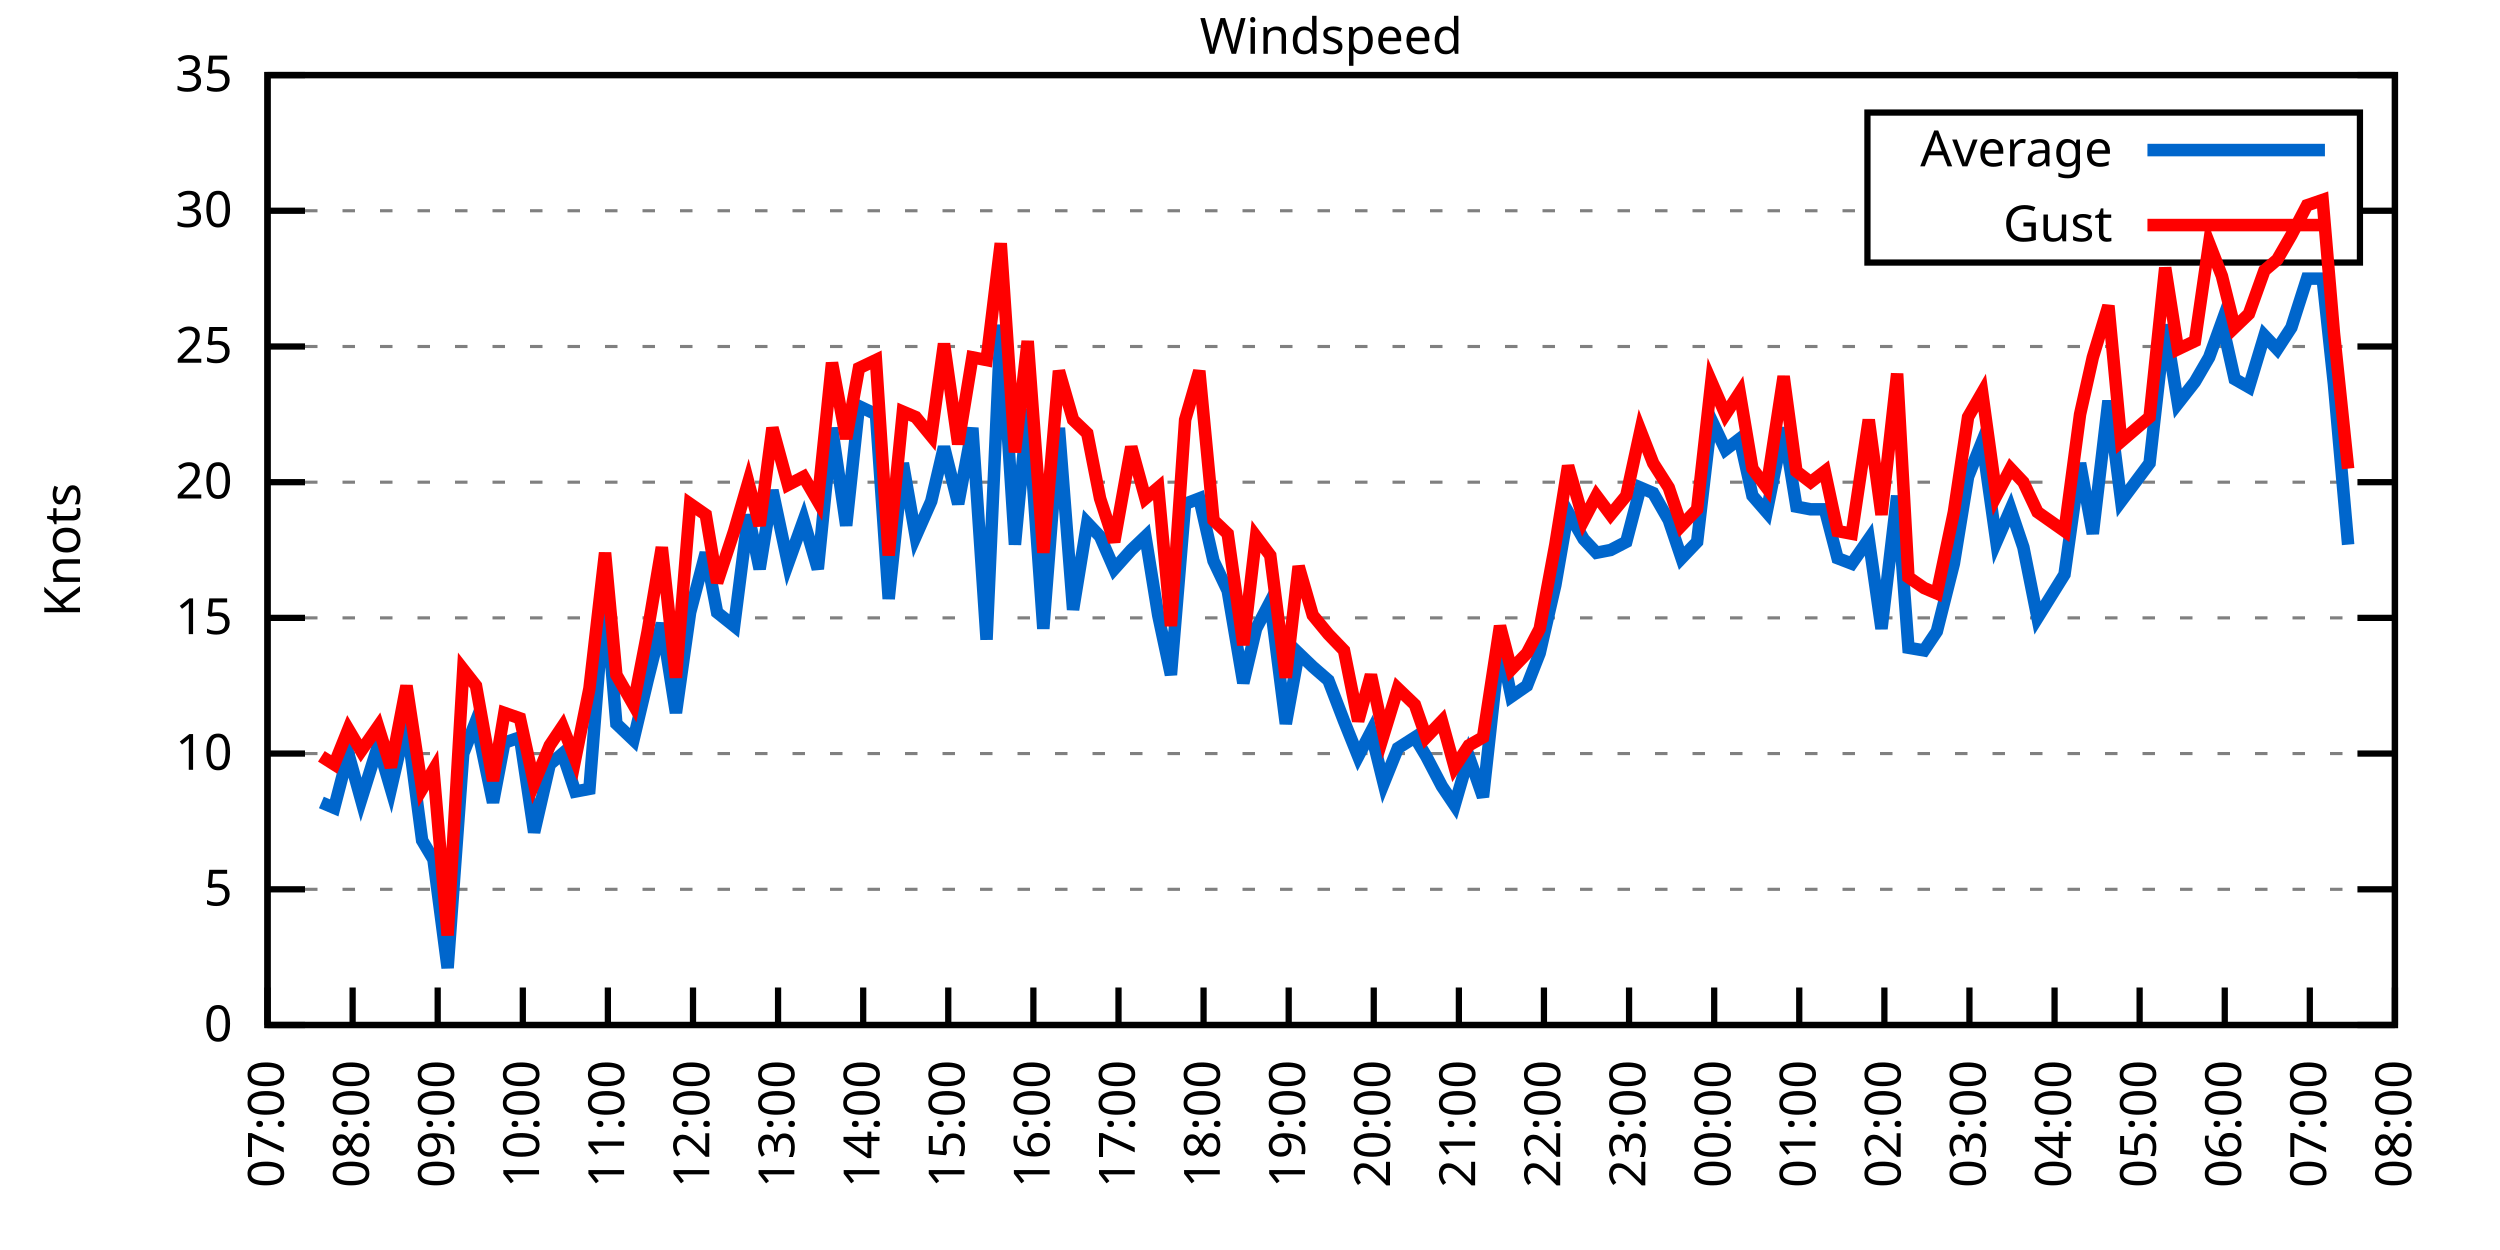
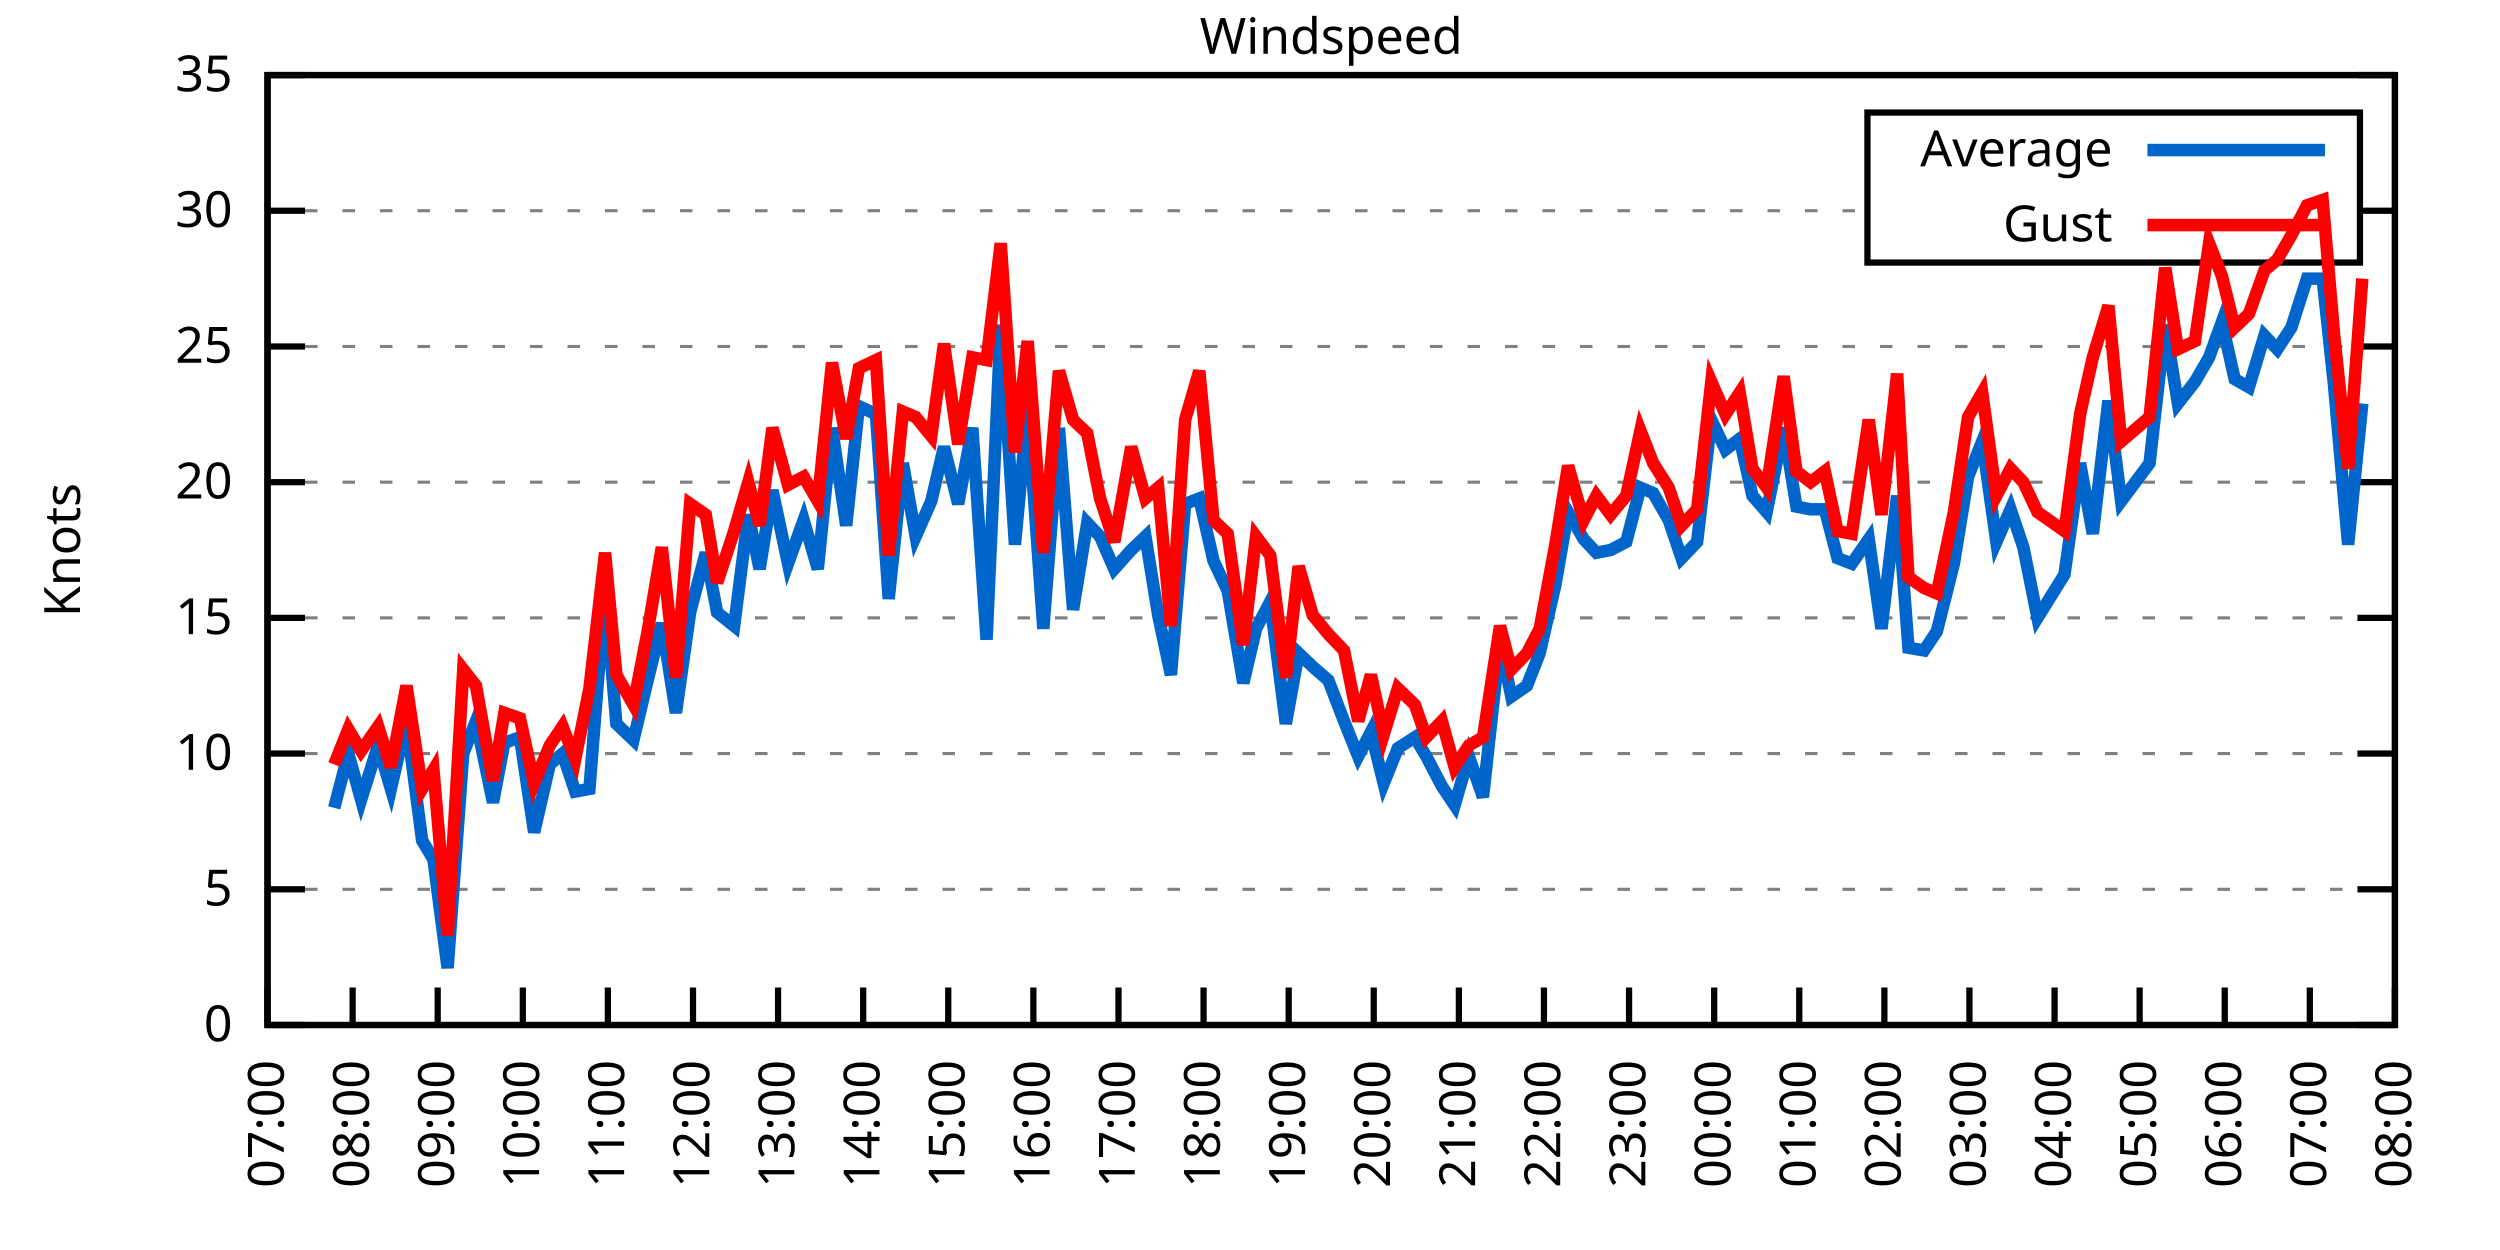
<svg xmlns="http://www.w3.org/2000/svg" xmlns:xlink="http://www.w3.org/1999/xlink" width="400" height="200" viewBox="0 0 400 200">
  <g id="gnuplot_canvas">
    <rect x="0" y="0" width="400" height="200" fill="none" />
    <defs>
      <circle id="gpDot" r="0.5" stroke-width="0.5" stroke="currentColor" />
      <path id="gpPt0" stroke-width="0.333" stroke="currentColor" d="M-1,0 h2 M0,-1 v2" />
      <path id="gpPt1" stroke-width="0.333" stroke="currentColor" d="M-1,-1 L1,1 M1,-1 L-1,1" />
      <path id="gpPt2" stroke-width="0.333" stroke="currentColor" d="M-1,0 L1,0 M0,-1 L0,1 M-1,-1 L1,1 M-1,1 L1,-1" />
      <rect id="gpPt3" stroke-width="0.333" stroke="currentColor" x="-1" y="-1" width="2" height="2" />
      <rect id="gpPt4" stroke-width="0.333" stroke="currentColor" fill="currentColor" x="-1" y="-1" width="2" height="2" />
      <circle id="gpPt5" stroke-width="0.333" stroke="currentColor" cx="0" cy="0" r="1" />
      <use xlink:href="#gpPt5" id="gpPt6" fill="currentColor" stroke="none" />
      <path id="gpPt7" stroke-width="0.333" stroke="currentColor" d="M0,-1.33 L-1.33,0.67 L1.33,0.67 z" />
      <use xlink:href="#gpPt7" id="gpPt8" fill="currentColor" stroke="none" />
      <use xlink:href="#gpPt7" id="gpPt9" stroke="currentColor" transform="rotate(180)" />
      <use xlink:href="#gpPt9" id="gpPt10" fill="currentColor" stroke="none" />
      <use xlink:href="#gpPt3" id="gpPt11" stroke="currentColor" transform="rotate(45)" />
      <use xlink:href="#gpPt11" id="gpPt12" fill="currentColor" stroke="none" />
      <path id="gpPt13" stroke-width="0.333" stroke="currentColor" d="M0,1.330 L1.265,0.411 L0.782,-1.067 L-0.782,-1.076 L-1.265,0.411 z" />
      <use xlink:href="#gpPt13" id="gpPt14" fill="currentColor" stroke="none" />
      <filter id="textbox" filterUnits="objectBoundingBox" x="0" y="0" height="1" width="1">
        <feFlood flood-color="white" flood-opacity="1" result="bgnd" />
        <feComposite in="SourceGraphic" in2="bgnd" operator="atop" />
      </filter>
      <filter id="greybox" filterUnits="objectBoundingBox" x="0" y="0" height="1" width="1">
        <feFlood flood-color="lightgrey" flood-opacity="1" result="grey" />
        <feComposite in="SourceGraphic" in2="grey" operator="atop" />
      </filter>
    </defs>
    <g fill="none" color="white" stroke="currentColor" stroke-width="1.00" stroke-linecap="butt" stroke-linejoin="miter">
</g>
    <g fill="none" color="black" stroke="currentColor" stroke-width="1.00" stroke-linecap="butt" stroke-linejoin="miter">
      <g stroke="none" shape-rendering="crispEdges">
        <polygon fill="rgb(255, 255, 255)" points="42.80,164.00 383.18,164.00 383.18,12.02 42.80,12.02 " />
      </g>
    </g>
    <g fill="none" color="black" stroke="currentColor" stroke-width="1.00" stroke-linecap="butt" stroke-linejoin="miter">
</g>
    <g fill="none" color="black" stroke="black" stroke-width="0.50" stroke-linecap="butt" stroke-linejoin="miter">
</g>
    <g fill="none" color="gray" stroke="currentColor" stroke-width="0.50" stroke-linecap="butt" stroke-linejoin="miter">
      <path stroke="gray" stroke-dasharray="2,4" class="gridline" d="M42.80,164.00 L383.19,164.00  " />
    </g>
    <g fill="none" color="gray" stroke="gray" stroke-width="1.00" stroke-linecap="butt" stroke-linejoin="miter">
</g>
    <g fill="none" color="black" stroke="currentColor" stroke-width="1.00" stroke-linecap="butt" stroke-linejoin="miter">
      <path stroke="black" d="M42.80,164.00 L48.80,164.00 M383.19,164.00 L377.19,164.00  " />
      <g transform="translate(37.20,166.60)" stroke="none" fill="black" font-family="Sans" font-size="8.00" text-anchor="end">
        <text>
          <tspan font-family="Sans"> 0</tspan>
        </text>
      </g>
    </g>
    <g fill="none" color="black" stroke="currentColor" stroke-width="1.00" stroke-linecap="butt" stroke-linejoin="miter">
</g>
    <g fill="none" color="black" stroke="black" stroke-width="0.50" stroke-linecap="butt" stroke-linejoin="miter">
</g>
    <g fill="none" color="gray" stroke="currentColor" stroke-width="0.50" stroke-linecap="butt" stroke-linejoin="miter">
      <path stroke="gray" stroke-dasharray="2,4" class="gridline" d="M42.80,142.29 L383.19,142.29  " />
    </g>
    <g fill="none" color="gray" stroke="gray" stroke-width="1.00" stroke-linecap="butt" stroke-linejoin="miter">
</g>
    <g fill="none" color="black" stroke="currentColor" stroke-width="1.00" stroke-linecap="butt" stroke-linejoin="miter">
      <path stroke="black" d="M42.80,142.29 L48.80,142.29 M383.19,142.29 L377.19,142.29  " />
      <g transform="translate(37.20,144.89)" stroke="none" fill="black" font-family="Sans" font-size="8.00" text-anchor="end">
        <text>
          <tspan font-family="Sans"> 5</tspan>
        </text>
      </g>
    </g>
    <g fill="none" color="black" stroke="currentColor" stroke-width="1.00" stroke-linecap="butt" stroke-linejoin="miter">
</g>
    <g fill="none" color="black" stroke="black" stroke-width="0.50" stroke-linecap="butt" stroke-linejoin="miter">
</g>
    <g fill="none" color="gray" stroke="currentColor" stroke-width="0.50" stroke-linecap="butt" stroke-linejoin="miter">
      <path stroke="gray" stroke-dasharray="2,4" class="gridline" d="M42.80,120.57 L383.19,120.57  " />
    </g>
    <g fill="none" color="gray" stroke="gray" stroke-width="1.00" stroke-linecap="butt" stroke-linejoin="miter">
</g>
    <g fill="none" color="black" stroke="currentColor" stroke-width="1.00" stroke-linecap="butt" stroke-linejoin="miter">
      <path stroke="black" d="M42.80,120.57 L48.80,120.57 M383.19,120.57 L377.19,120.57  " />
      <g transform="translate(37.20,123.17)" stroke="none" fill="black" font-family="Sans" font-size="8.00" text-anchor="end">
        <text>
          <tspan font-family="Sans"> 10</tspan>
        </text>
      </g>
    </g>
    <g fill="none" color="black" stroke="currentColor" stroke-width="1.00" stroke-linecap="butt" stroke-linejoin="miter">
</g>
    <g fill="none" color="black" stroke="black" stroke-width="0.50" stroke-linecap="butt" stroke-linejoin="miter">
</g>
    <g fill="none" color="gray" stroke="currentColor" stroke-width="0.50" stroke-linecap="butt" stroke-linejoin="miter">
      <path stroke="gray" stroke-dasharray="2,4" class="gridline" d="M42.80,98.86 L383.19,98.86  " />
    </g>
    <g fill="none" color="gray" stroke="gray" stroke-width="1.00" stroke-linecap="butt" stroke-linejoin="miter">
</g>
    <g fill="none" color="black" stroke="currentColor" stroke-width="1.00" stroke-linecap="butt" stroke-linejoin="miter">
      <path stroke="black" d="M42.80,98.86 L48.80,98.86 M383.19,98.86 L377.19,98.86  " />
      <g transform="translate(37.20,101.46)" stroke="none" fill="black" font-family="Sans" font-size="8.00" text-anchor="end">
        <text>
          <tspan font-family="Sans"> 15</tspan>
        </text>
      </g>
    </g>
    <g fill="none" color="black" stroke="currentColor" stroke-width="1.00" stroke-linecap="butt" stroke-linejoin="miter">
</g>
    <g fill="none" color="black" stroke="black" stroke-width="0.50" stroke-linecap="butt" stroke-linejoin="miter">
</g>
    <g fill="none" color="gray" stroke="currentColor" stroke-width="0.50" stroke-linecap="butt" stroke-linejoin="miter">
      <path stroke="gray" stroke-dasharray="2,4" class="gridline" d="M42.80,77.15 L383.19,77.15  " />
    </g>
    <g fill="none" color="gray" stroke="gray" stroke-width="1.00" stroke-linecap="butt" stroke-linejoin="miter">
</g>
    <g fill="none" color="black" stroke="currentColor" stroke-width="1.00" stroke-linecap="butt" stroke-linejoin="miter">
      <path stroke="black" d="M42.80,77.15 L48.80,77.15 M383.19,77.15 L377.19,77.15  " />
      <g transform="translate(37.20,79.75)" stroke="none" fill="black" font-family="Sans" font-size="8.00" text-anchor="end">
        <text>
          <tspan font-family="Sans"> 20</tspan>
        </text>
      </g>
    </g>
    <g fill="none" color="black" stroke="currentColor" stroke-width="1.00" stroke-linecap="butt" stroke-linejoin="miter">
</g>
    <g fill="none" color="black" stroke="black" stroke-width="0.50" stroke-linecap="butt" stroke-linejoin="miter">
</g>
    <g fill="none" color="gray" stroke="currentColor" stroke-width="0.50" stroke-linecap="butt" stroke-linejoin="miter">
      <path stroke="gray" stroke-dasharray="2,4" class="gridline" d="M42.80,55.44 L383.19,55.44  " />
    </g>
    <g fill="none" color="gray" stroke="gray" stroke-width="1.00" stroke-linecap="butt" stroke-linejoin="miter">
</g>
    <g fill="none" color="black" stroke="currentColor" stroke-width="1.00" stroke-linecap="butt" stroke-linejoin="miter">
      <path stroke="black" d="M42.80,55.44 L48.80,55.44 M383.19,55.44 L377.19,55.44  " />
      <g transform="translate(37.20,58.04)" stroke="none" fill="black" font-family="Sans" font-size="8.00" text-anchor="end">
        <text>
          <tspan font-family="Sans"> 25</tspan>
        </text>
      </g>
    </g>
    <g fill="none" color="black" stroke="currentColor" stroke-width="1.00" stroke-linecap="butt" stroke-linejoin="miter">
</g>
    <g fill="none" color="black" stroke="black" stroke-width="0.50" stroke-linecap="butt" stroke-linejoin="miter">
</g>
    <g fill="none" color="gray" stroke="currentColor" stroke-width="0.50" stroke-linecap="butt" stroke-linejoin="miter">
      <path stroke="gray" stroke-dasharray="2,4" class="gridline" d="M42.80,33.72 L298.79,33.72 M377.59,33.72 L383.19,33.72  " />
    </g>
    <g fill="none" color="gray" stroke="gray" stroke-width="1.00" stroke-linecap="butt" stroke-linejoin="miter">
</g>
    <g fill="none" color="black" stroke="currentColor" stroke-width="1.00" stroke-linecap="butt" stroke-linejoin="miter">
      <path stroke="black" d="M42.80,33.72 L48.80,33.72 M383.19,33.72 L377.19,33.72  " />
      <g transform="translate(37.20,36.32)" stroke="none" fill="black" font-family="Sans" font-size="8.00" text-anchor="end">
        <text>
          <tspan font-family="Sans"> 30</tspan>
        </text>
      </g>
    </g>
    <g fill="none" color="black" stroke="currentColor" stroke-width="1.00" stroke-linecap="butt" stroke-linejoin="miter">
</g>
    <g fill="none" color="black" stroke="black" stroke-width="0.50" stroke-linecap="butt" stroke-linejoin="miter">
</g>
    <g fill="none" color="gray" stroke="currentColor" stroke-width="0.50" stroke-linecap="butt" stroke-linejoin="miter">
      <path stroke="gray" stroke-dasharray="2,4" class="gridline" d="M42.80,12.01 L383.19,12.01  " />
    </g>
    <g fill="none" color="gray" stroke="gray" stroke-width="1.00" stroke-linecap="butt" stroke-linejoin="miter">
</g>
    <g fill="none" color="black" stroke="currentColor" stroke-width="1.00" stroke-linecap="butt" stroke-linejoin="miter">
      <path stroke="black" d="M42.80,12.01 L48.80,12.01 M383.19,12.01 L377.19,12.01  " />
      <g transform="translate(37.20,14.61)" stroke="none" fill="black" font-family="Sans" font-size="8.00" text-anchor="end">
        <text>
          <tspan font-family="Sans"> 35</tspan>
        </text>
      </g>
    </g>
    <g fill="none" color="black" stroke="currentColor" stroke-width="1.00" stroke-linecap="butt" stroke-linejoin="miter">
      <path stroke="black" d="M42.80,164.00 L42.80,158.00  " />
      <g transform="translate(45.40,169.60) rotate(270.00)" stroke="none" fill="black" font-family="Sans" font-size="8.00" text-anchor="end">
        <text>
          <tspan font-family="Sans">07:00</tspan>
        </text>
      </g>
    </g>
    <g fill="none" color="black" stroke="currentColor" stroke-width="1.00" stroke-linecap="butt" stroke-linejoin="miter">
      <path stroke="black" d="M56.42,164.00 L56.42,158.00  " />
      <g transform="translate(59.02,169.60) rotate(270.00)" stroke="none" fill="black" font-family="Sans" font-size="8.00" text-anchor="end">
        <text>
          <tspan font-family="Sans">08:00</tspan>
        </text>
      </g>
    </g>
    <g fill="none" color="black" stroke="currentColor" stroke-width="1.00" stroke-linecap="butt" stroke-linejoin="miter">
      <path stroke="black" d="M70.03,164.00 L70.03,158.00  " />
      <g transform="translate(72.63,169.60) rotate(270.00)" stroke="none" fill="black" font-family="Sans" font-size="8.00" text-anchor="end">
        <text>
          <tspan font-family="Sans">09:00</tspan>
        </text>
      </g>
    </g>
    <g fill="none" color="black" stroke="currentColor" stroke-width="1.00" stroke-linecap="butt" stroke-linejoin="miter">
      <path stroke="black" d="M83.65,164.00 L83.65,158.00  " />
      <g transform="translate(86.25,169.60) rotate(270.00)" stroke="none" fill="black" font-family="Sans" font-size="8.00" text-anchor="end">
        <text>
          <tspan font-family="Sans">10:00</tspan>
        </text>
      </g>
    </g>
    <g fill="none" color="black" stroke="currentColor" stroke-width="1.00" stroke-linecap="butt" stroke-linejoin="miter">
      <path stroke="black" d="M97.26,164.00 L97.26,158.00  " />
      <g transform="translate(99.86,169.60) rotate(270.00)" stroke="none" fill="black" font-family="Sans" font-size="8.00" text-anchor="end">
        <text>
          <tspan font-family="Sans">11:00</tspan>
        </text>
      </g>
    </g>
    <g fill="none" color="black" stroke="currentColor" stroke-width="1.00" stroke-linecap="butt" stroke-linejoin="miter">
      <path stroke="black" d="M110.88,164.00 L110.88,158.00  " />
      <g transform="translate(113.48,169.60) rotate(270.00)" stroke="none" fill="black" font-family="Sans" font-size="8.00" text-anchor="end">
        <text>
          <tspan font-family="Sans">12:00</tspan>
        </text>
      </g>
    </g>
    <g fill="none" color="black" stroke="currentColor" stroke-width="1.00" stroke-linecap="butt" stroke-linejoin="miter">
      <path stroke="black" d="M124.49,164.00 L124.49,158.00  " />
      <g transform="translate(127.09,169.60) rotate(270.00)" stroke="none" fill="black" font-family="Sans" font-size="8.00" text-anchor="end">
        <text>
          <tspan font-family="Sans">13:00</tspan>
        </text>
      </g>
    </g>
    <g fill="none" color="black" stroke="currentColor" stroke-width="1.00" stroke-linecap="butt" stroke-linejoin="miter">
      <path stroke="black" d="M138.11,164.00 L138.11,158.00  " />
      <g transform="translate(140.71,169.60) rotate(270.00)" stroke="none" fill="black" font-family="Sans" font-size="8.00" text-anchor="end">
        <text>
          <tspan font-family="Sans">14:00</tspan>
        </text>
      </g>
    </g>
    <g fill="none" color="black" stroke="currentColor" stroke-width="1.00" stroke-linecap="butt" stroke-linejoin="miter">
      <path stroke="black" d="M151.72,164.00 L151.72,158.00  " />
      <g transform="translate(154.32,169.60) rotate(270.00)" stroke="none" fill="black" font-family="Sans" font-size="8.00" text-anchor="end">
        <text>
          <tspan font-family="Sans">15:00</tspan>
        </text>
      </g>
    </g>
    <g fill="none" color="black" stroke="currentColor" stroke-width="1.00" stroke-linecap="butt" stroke-linejoin="miter">
      <path stroke="black" d="M165.34,164.00 L165.34,158.00  " />
      <g transform="translate(167.94,169.60) rotate(270.00)" stroke="none" fill="black" font-family="Sans" font-size="8.00" text-anchor="end">
        <text>
          <tspan font-family="Sans">16:00</tspan>
        </text>
      </g>
    </g>
    <g fill="none" color="black" stroke="currentColor" stroke-width="1.00" stroke-linecap="butt" stroke-linejoin="miter">
      <path stroke="black" d="M178.96,164.00 L178.96,158.00  " />
      <g transform="translate(181.56,169.60) rotate(270.00)" stroke="none" fill="black" font-family="Sans" font-size="8.00" text-anchor="end">
        <text>
          <tspan font-family="Sans">17:00</tspan>
        </text>
      </g>
    </g>
    <g fill="none" color="black" stroke="currentColor" stroke-width="1.00" stroke-linecap="butt" stroke-linejoin="miter">
      <path stroke="black" d="M192.57,164.00 L192.57,158.00  " />
      <g transform="translate(195.17,169.60) rotate(270.00)" stroke="none" fill="black" font-family="Sans" font-size="8.00" text-anchor="end">
        <text>
          <tspan font-family="Sans">18:00</tspan>
        </text>
      </g>
    </g>
    <g fill="none" color="black" stroke="currentColor" stroke-width="1.00" stroke-linecap="butt" stroke-linejoin="miter">
      <path stroke="black" d="M206.19,164.00 L206.19,158.00  " />
      <g transform="translate(208.79,169.60) rotate(270.00)" stroke="none" fill="black" font-family="Sans" font-size="8.00" text-anchor="end">
        <text>
          <tspan font-family="Sans">19:00</tspan>
        </text>
      </g>
    </g>
    <g fill="none" color="black" stroke="currentColor" stroke-width="1.00" stroke-linecap="butt" stroke-linejoin="miter">
      <path stroke="black" d="M219.80,164.00 L219.80,158.00  " />
      <g transform="translate(222.40,169.60) rotate(270.00)" stroke="none" fill="black" font-family="Sans" font-size="8.00" text-anchor="end">
        <text>
          <tspan font-family="Sans">20:00</tspan>
        </text>
      </g>
    </g>
    <g fill="none" color="black" stroke="currentColor" stroke-width="1.00" stroke-linecap="butt" stroke-linejoin="miter">
      <path stroke="black" d="M233.42,164.00 L233.42,158.00  " />
      <g transform="translate(236.02,169.60) rotate(270.00)" stroke="none" fill="black" font-family="Sans" font-size="8.00" text-anchor="end">
        <text>
          <tspan font-family="Sans">21:00</tspan>
        </text>
      </g>
    </g>
    <g fill="none" color="black" stroke="currentColor" stroke-width="1.00" stroke-linecap="butt" stroke-linejoin="miter">
      <path stroke="black" d="M247.03,164.00 L247.03,158.00  " />
      <g transform="translate(249.63,169.60) rotate(270.00)" stroke="none" fill="black" font-family="Sans" font-size="8.00" text-anchor="end">
        <text>
          <tspan font-family="Sans">22:00</tspan>
        </text>
      </g>
    </g>
    <g fill="none" color="black" stroke="currentColor" stroke-width="1.00" stroke-linecap="butt" stroke-linejoin="miter">
      <path stroke="black" d="M260.65,164.00 L260.65,158.00  " />
      <g transform="translate(263.25,169.60) rotate(270.00)" stroke="none" fill="black" font-family="Sans" font-size="8.00" text-anchor="end">
        <text>
          <tspan font-family="Sans">23:00</tspan>
        </text>
      </g>
    </g>
    <g fill="none" color="black" stroke="currentColor" stroke-width="1.00" stroke-linecap="butt" stroke-linejoin="miter">
      <path stroke="black" d="M274.27,164.00 L274.27,158.00  " />
      <g transform="translate(276.87,169.60) rotate(270.00)" stroke="none" fill="black" font-family="Sans" font-size="8.00" text-anchor="end">
        <text>
          <tspan font-family="Sans">00:00</tspan>
        </text>
      </g>
    </g>
    <g fill="none" color="black" stroke="currentColor" stroke-width="1.00" stroke-linecap="butt" stroke-linejoin="miter">
      <path stroke="black" d="M287.88,164.00 L287.88,158.00  " />
      <g transform="translate(290.48,169.60) rotate(270.00)" stroke="none" fill="black" font-family="Sans" font-size="8.00" text-anchor="end">
        <text>
          <tspan font-family="Sans">01:00</tspan>
        </text>
      </g>
    </g>
    <g fill="none" color="black" stroke="currentColor" stroke-width="1.00" stroke-linecap="butt" stroke-linejoin="miter">
      <path stroke="black" d="M301.50,164.00 L301.50,158.00  " />
      <g transform="translate(304.10,169.60) rotate(270.00)" stroke="none" fill="black" font-family="Sans" font-size="8.00" text-anchor="end">
        <text>
          <tspan font-family="Sans">02:00</tspan>
        </text>
      </g>
    </g>
    <g fill="none" color="black" stroke="currentColor" stroke-width="1.00" stroke-linecap="butt" stroke-linejoin="miter">
      <path stroke="black" d="M315.11,164.00 L315.11,158.00  " />
      <g transform="translate(317.71,169.60) rotate(270.00)" stroke="none" fill="black" font-family="Sans" font-size="8.00" text-anchor="end">
        <text>
          <tspan font-family="Sans">03:00</tspan>
        </text>
      </g>
    </g>
    <g fill="none" color="black" stroke="currentColor" stroke-width="1.00" stroke-linecap="butt" stroke-linejoin="miter">
      <path stroke="black" d="M328.73,164.00 L328.73,158.00  " />
      <g transform="translate(331.33,169.60) rotate(270.00)" stroke="none" fill="black" font-family="Sans" font-size="8.00" text-anchor="end">
        <text>
          <tspan font-family="Sans">04:00</tspan>
        </text>
      </g>
    </g>
    <g fill="none" color="black" stroke="currentColor" stroke-width="1.00" stroke-linecap="butt" stroke-linejoin="miter">
      <path stroke="black" d="M342.34,164.00 L342.34,158.00  " />
      <g transform="translate(344.94,169.60) rotate(270.00)" stroke="none" fill="black" font-family="Sans" font-size="8.00" text-anchor="end">
        <text>
          <tspan font-family="Sans">05:00</tspan>
        </text>
      </g>
    </g>
    <g fill="none" color="black" stroke="currentColor" stroke-width="1.00" stroke-linecap="butt" stroke-linejoin="miter">
      <path stroke="black" d="M355.96,164.00 L355.96,158.00  " />
      <g transform="translate(358.56,169.60) rotate(270.00)" stroke="none" fill="black" font-family="Sans" font-size="8.00" text-anchor="end">
        <text>
          <tspan font-family="Sans">06:00</tspan>
        </text>
      </g>
    </g>
    <g fill="none" color="black" stroke="currentColor" stroke-width="1.00" stroke-linecap="butt" stroke-linejoin="miter">
      <path stroke="black" d="M369.57,164.00 L369.57,158.00  " />
      <g transform="translate(372.17,169.60) rotate(270.00)" stroke="none" fill="black" font-family="Sans" font-size="8.00" text-anchor="end">
        <text>
          <tspan font-family="Sans">07:00</tspan>
        </text>
      </g>
    </g>
    <g fill="none" color="black" stroke="currentColor" stroke-width="1.00" stroke-linecap="butt" stroke-linejoin="miter">
      <path stroke="black" d="M383.19,164.00 L383.19,158.00  " />
      <g transform="translate(385.79,169.60) rotate(270.00)" stroke="none" fill="black" font-family="Sans" font-size="8.00" text-anchor="end">
        <text>
          <tspan font-family="Sans">08:00</tspan>
        </text>
      </g>
    </g>
    <g fill="none" color="black" stroke="currentColor" stroke-width="1.00" stroke-linecap="butt" stroke-linejoin="miter">
</g>
    <g fill="none" color="black" stroke="currentColor" stroke-width="1.00" stroke-linecap="butt" stroke-linejoin="miter">
      <path stroke="black" d="M42.80,12.01 L42.80,164.00 L383.19,164.00 L383.19,12.01 L42.80,12.01 Z  " />
    </g>
    <g fill="none" color="black" stroke="currentColor" stroke-width="1.00" stroke-linecap="butt" stroke-linejoin="miter">
</g>
    <g fill="none" color="black" stroke="currentColor" stroke-width="1.00" stroke-linecap="butt" stroke-linejoin="miter">
      <path stroke="black" d="M298.79,42.01 L298.79,18.01 L377.59,18.01 L377.59,42.01 L298.79,42.01 Z  " />
    </g>
    <g id="Windspeed_plot_1">
      <g fill="none" color="white" stroke="black" stroke-width="2.00" stroke-linecap="butt" stroke-linejoin="miter">
</g>
      <g fill="none" color="black" stroke="currentColor" stroke-width="2.00" stroke-linecap="butt" stroke-linejoin="miter">
        <g transform="translate(337.99,26.61)" stroke="none" fill="black" font-family="Sans" font-size="8.00" text-anchor="end">
          <text>
            <tspan font-family="Sans">Average</tspan>
          </text>
        </g>
      </g>
      <g fill="none" color="black" stroke="currentColor" stroke-width="2.00" stroke-linecap="butt" stroke-linejoin="miter">
-         <path stroke="rgb(  0, 102, 204)" d="M343.59,24.01 L371.99,24.01 M51.42,128.39 L53.47,129.26 L55.73,120.57 L57.78,127.96 L60.50,119.27 L62.54,126.22   L65.04,115.36 L67.54,134.47 L69.35,137.51 L71.62,154.88 L74.12,120.57 L76.16,115.36 L78.88,128.39 L80.70,118.84   L83.19,117.97 L85.46,133.17 L87.96,122.31 L90.00,120.57 L92.04,126.65 L94.31,126.22 L96.81,94.52 L98.62,115.80   L101.35,118.40 L103.62,108.85 L105.89,99.73 L108.15,114.06 L110.42,97.99 L112.92,88.44 L114.74,97.99 L117.46,100.16   L119.73,82.36 L121.54,91.04 L123.59,78.45 L126.08,90.18 L128.58,83.23 L130.85,91.04 L133.12,68.46 L135.39,84.10   L137.43,64.99 L140.15,66.29 L142.19,95.82 L144.46,74.11 L146.51,85.83 L149.00,80.19 L151.04,71.50 L153.31,80.62   L155.58,68.46 L157.85,102.34 L160.12,51.96 L162.39,87.14 L164.43,65.42 L166.93,100.60 L169.43,68.46 L171.69,97.56   L173.96,83.66 L176.01,85.83 L178.28,91.04 L181.00,88.00 L183.27,85.83 L185.31,98.43 L187.35,107.98 L189.62,80.62   L191.89,79.75 L194.16,89.74 L196.43,94.52 L198.93,109.28 L200.97,100.60 L203.24,96.26 L205.73,115.80 L207.78,104.51   L210.04,106.68 L212.54,108.85 L215.04,115.36 L217.31,121.01 L219.35,117.10 L221.39,125.35 L223.66,119.71 L226.38,117.97   L228.20,121.01 L230.70,125.79 L232.74,128.83 L235.01,121.01 L237.28,127.52 L240.00,102.77 L241.81,111.45 L244.31,109.72   L246.35,104.51 L248.85,93.65 L250.89,81.93 L253.39,86.27 L255.43,88.44 L257.70,88.00 L260.20,86.70 L262.47,78.02   L264.51,78.89 L267.00,83.23 L269.05,89.31 L271.54,86.70 L273.81,67.16 L276.08,71.94 L278.35,70.20 L280.39,79.32   L282.66,81.93 L285.38,68.46 L287.43,81.06 L289.70,81.49 L291.97,81.49 L294.01,89.31 L296.28,90.18 L299.00,86.27   L301.04,100.60 L303.54,79.32 L305.35,103.64 L307.85,104.07 L309.89,101.03 L312.62,90.18 L314.89,76.28 L317.15,70.63   L319.42,86.70 L321.69,81.49 L323.74,87.57 L326.00,98.86 L330.32,91.91 L332.81,74.11 L334.85,85.40 L337.35,64.12   L339.39,80.19 L343.93,74.11 L346.43,51.96 L348.47,64.56 L351.19,61.08 L353.46,57.17 L355.50,51.53 L357.55,60.65   L359.82,61.95 L362.31,53.70 L364.36,55.87 L366.62,52.40 L369.12,44.58 L371.62,44.58 L373.43,61.52 L375.70,87.14    " />
+         <path stroke="rgb(  0, 102, 204)" d="M343.59,24.01 L371.99,24.01 M53.47,129.26 L55.73,120.57 L57.78,127.96 L60.50,119.27 L62.54,126.22 L65.04,115.36   L67.54,134.47 L69.35,137.51 L71.62,154.88 L74.12,120.57 L76.16,115.36 L78.88,128.39 L80.70,118.84 L83.19,117.97   L85.46,133.17 L87.96,122.31 L90.00,120.57 L92.04,126.65 L94.31,126.22 L96.81,94.52 L98.62,115.80 L101.35,118.40   L103.62,108.85 L105.89,99.73 L108.15,114.06 L110.42,97.99 L112.92,88.44 L114.74,97.99 L117.46,100.16 L119.73,82.36   L121.54,91.04 L123.59,78.45 L126.08,90.18 L128.58,83.23 L130.85,91.04 L133.12,68.46 L135.39,84.10 L137.43,64.99   L140.15,66.29 L142.19,95.82 L144.46,74.11 L146.51,85.83 L149.00,80.19 L151.04,71.50 L153.31,80.62 L155.58,68.46   L157.85,102.34 L160.12,51.96 L162.39,87.14 L164.43,65.42 L166.93,100.60 L169.43,68.46 L171.69,97.56 L173.96,83.66   L176.01,85.83 L178.28,91.04 L181.00,88.00 L183.27,85.83 L185.31,98.43 L187.35,107.98 L189.62,80.62 L191.89,79.75   L194.16,89.74 L196.43,94.52 L198.93,109.28 L200.97,100.60 L203.24,96.26 L205.73,115.80 L207.78,104.51 L210.04,106.68   L212.54,108.85 L215.04,115.36 L217.31,121.01 L219.35,117.10 L221.39,125.35 L223.66,119.71 L226.38,117.97 L228.20,121.01   L230.70,125.79 L232.74,128.83 L235.01,121.01 L237.28,127.52 L240.00,102.77 L241.81,111.45 L244.31,109.72 L246.35,104.51   L248.85,93.65 L250.89,81.93 L253.39,86.27 L255.43,88.44 L257.70,88.00 L260.20,86.70 L262.47,78.02 L264.51,78.89   L267.00,83.23 L269.05,89.31 L271.54,86.70 L273.81,67.16 L276.08,71.94 L278.35,70.20 L280.39,79.32 L282.66,81.93   L285.38,68.46 L287.43,81.06 L289.70,81.49 L291.97,81.49 L294.01,89.31 L296.28,90.18 L299.00,86.27 L301.04,100.60   L303.54,79.32 L305.35,103.64 L307.85,104.07 L309.89,101.03 L312.62,90.18 L314.89,76.28 L317.15,70.63 L319.42,86.70   L321.69,81.49 L323.74,87.57 L326.00,98.86 L330.32,91.91 L332.81,74.11 L334.85,85.40 L337.35,64.12 L339.39,80.19   L343.93,74.11 L346.43,51.96 L348.47,64.56 L351.19,61.08 L353.46,57.17 L355.50,51.53 L357.55,60.65 L359.82,61.95   L362.31,53.70 L364.36,55.87 L366.62,52.40 L369.12,44.58 L371.62,44.58 L373.43,61.52 L375.70,87.14 L377.97,64.56    " />
      </g>
    </g>
    <g id="Windspeed_plot_2">
      <g fill="none" color="black" stroke="currentColor" stroke-width="2.00" stroke-linecap="butt" stroke-linejoin="miter">
        <g transform="translate(337.99,38.61)" stroke="none" fill="black" font-family="Sans" font-size="8.00" text-anchor="end">
          <text>
            <tspan font-family="Sans">Gust</tspan>
          </text>
        </g>
      </g>
      <g fill="none" color="black" stroke="currentColor" stroke-width="2.00" stroke-linecap="butt" stroke-linejoin="miter">
-         <path stroke="rgb(255,   0,   0)" d="M343.59,36.01 L371.99,36.01 M51.42,121.01 L53.47,122.31 L55.73,116.67 L57.78,120.14 L60.50,116.23 L62.54,122.75   L65.04,109.72 L67.54,126.22 L69.35,123.18 L71.62,149.67 L74.12,107.11 L76.16,109.72 L78.88,124.92 L80.70,114.06   L83.19,114.93 L85.46,125.35 L87.96,119.27 L90.00,116.23 L92.04,121.44 L94.31,110.15 L96.81,88.44 L98.62,107.98   L101.35,112.76 L103.62,101.03 L105.89,87.57 L108.15,108.42 L110.42,80.62 L112.92,82.36 L114.74,93.22 L117.46,84.97   L119.73,77.15 L121.54,84.10 L123.59,68.46 L126.08,77.58 L128.58,76.28 L130.85,80.19 L133.12,58.04 L135.39,70.20   L137.43,58.91 L140.15,57.61 L142.19,88.87 L144.46,65.86 L146.51,66.73 L149.00,69.77 L151.04,55.00 L153.31,71.07   L155.58,57.17 L157.85,57.61 L160.12,38.93 L162.39,72.37 L164.43,54.57 L166.93,88.44 L169.43,59.34 L171.69,67.16   L173.96,69.33 L176.01,79.75 L178.28,86.70 L181.00,71.50 L183.27,79.75 L185.31,78.02 L187.35,100.16 L189.62,67.16   L191.89,59.34 L194.16,83.23 L196.43,85.40 L198.93,103.20 L200.97,85.83 L203.24,88.87 L205.73,108.42 L207.78,90.61   L210.04,98.43 L212.54,101.47 L215.04,104.07 L217.31,115.36 L219.35,107.98 L221.39,117.53 L223.66,110.15 L226.38,112.76   L228.20,117.97 L230.70,115.36 L232.74,122.75 L235.01,119.27 L237.28,117.97 L240.00,100.16 L241.81,107.11 L244.31,104.51   L246.35,100.60 L248.85,87.14 L250.89,74.54 L253.39,83.23 L255.43,79.32 L257.70,82.36 L260.20,79.32 L262.47,68.90   L264.51,74.11 L267.00,78.02 L269.05,84.10 L271.54,81.49 L273.81,61.08 L276.08,66.29 L278.35,62.82 L280.39,74.98   L282.66,78.02 L285.38,60.21 L287.43,75.41 L289.70,77.15 L291.97,75.41 L294.01,84.97 L296.28,85.40 L299.00,67.16   L301.04,82.36 L303.54,59.78 L305.35,92.35 L307.85,94.08 L309.89,94.95 L312.62,81.93 L314.89,66.73 L317.15,62.82   L319.42,79.32 L321.69,74.98 L323.74,77.15 L326.00,81.93 L330.32,84.97 L332.81,66.29 L334.85,57.17 L337.35,48.92   L339.39,70.63 L343.93,66.73 L346.43,42.84 L348.47,55.87 L351.19,54.57 L353.46,38.93 L355.50,44.15 L357.55,52.40   L359.82,50.22 L362.31,43.28 L364.36,41.54 L366.62,37.63 L369.12,32.85 L371.62,31.99 L373.43,53.26 L375.70,74.98    " />
+         <path stroke="rgb(255,   0,   0)" d="M343.59,36.01 L371.99,36.01 M53.47,122.31 L55.73,116.67 L57.78,120.14 L60.50,116.23 L62.54,122.75 L65.04,109.72   L67.54,126.22 L69.35,123.18 L71.62,149.67 L74.12,107.11 L76.16,109.72 L78.88,124.92 L80.70,114.06 L83.19,114.93   L85.46,125.35 L87.96,119.27 L90.00,116.23 L92.04,121.44 L94.31,110.15 L96.81,88.44 L98.62,107.98 L101.35,112.76   L103.62,101.03 L105.89,87.57 L108.15,108.42 L110.42,80.62 L112.92,82.36 L114.74,93.22 L117.46,84.97 L119.73,77.15   L121.54,84.10 L123.59,68.46 L126.08,77.58 L128.58,76.28 L130.85,80.19 L133.12,58.04 L135.39,70.20 L137.43,58.91   L140.15,57.61 L142.19,88.87 L144.46,65.86 L146.51,66.73 L149.00,69.77 L151.04,55.00 L153.31,71.07 L155.58,57.17   L157.85,57.61 L160.12,38.93 L162.39,72.37 L164.43,54.57 L166.93,88.44 L169.43,59.34 L171.69,67.16 L173.96,69.33   L176.01,79.75 L178.28,86.70 L181.00,71.50 L183.27,79.75 L185.31,78.02 L187.35,100.16 L189.62,67.16 L191.89,59.34   L194.16,83.23 L196.43,85.40 L198.93,103.20 L200.97,85.83 L203.24,88.87 L205.73,108.42 L207.78,90.61 L210.04,98.43   L212.54,101.47 L215.04,104.07 L217.31,115.36 L219.35,107.98 L221.39,117.53 L223.66,110.15 L226.38,112.76 L228.20,117.97   L230.70,115.36 L232.74,122.75 L235.01,119.27 L237.28,117.97 L240.00,100.16 L241.81,107.11 L244.31,104.51 L246.35,100.60   L248.85,87.14 L250.89,74.54 L253.39,83.23 L255.43,79.32 L257.70,82.36 L260.20,79.32 L262.47,68.90 L264.51,74.11   L267.00,78.02 L269.05,84.10 L271.54,81.49 L273.81,61.08 L276.08,66.29 L278.35,62.82 L280.39,74.98 L282.66,78.02   L285.38,60.21 L287.43,75.41 L289.70,77.15 L291.97,75.41 L294.01,84.97 L296.28,85.40 L299.00,67.16 L301.04,82.36   L303.54,59.78 L305.35,92.35 L307.85,94.08 L309.89,94.95 L312.62,81.93 L314.89,66.73 L317.15,62.82 L319.42,79.32   L321.69,74.98 L323.74,77.15 L326.00,81.93 L330.32,84.97 L332.81,66.29 L334.85,57.17 L337.35,48.92 L339.39,70.63   L343.93,66.73 L346.43,42.84 L348.47,55.87 L351.19,54.57 L353.46,38.93 L355.50,44.15 L357.55,52.40 L359.82,50.22   L362.31,43.28 L364.36,41.54 L366.62,37.63 L369.12,32.85 L371.62,31.99 L373.43,53.26 L375.70,74.98 L377.97,44.58    " />
      </g>
    </g>
    <g fill="none" color="black" stroke="currentColor" stroke-width="2.00" stroke-linecap="butt" stroke-linejoin="miter">
</g>
    <g fill="none" color="black" stroke="black" stroke-width="1.00" stroke-linecap="butt" stroke-linejoin="miter">
</g>
    <g fill="none" color="black" stroke="currentColor" stroke-width="1.00" stroke-linecap="butt" stroke-linejoin="miter">
      <path stroke="black" d="M42.80,12.01 L42.80,164.00 L383.19,164.00 L383.19,12.01 L42.80,12.01 Z  " />
      <g transform="translate(12.80,88.01) rotate(270.00)" stroke="none" fill="black" font-family="Sans" font-size="8.00" text-anchor="middle">
        <text>
          <tspan font-family="Sans">Knots</tspan>
        </text>
      </g>
    </g>
    <g fill="none" color="black" stroke="currentColor" stroke-width="1.00" stroke-linecap="butt" stroke-linejoin="miter">
</g>
    <g fill="none" color="black" stroke="currentColor" stroke-width="1.00" stroke-linecap="butt" stroke-linejoin="miter">
      <g transform="translate(212.99,8.61)" stroke="none" fill="black" font-family="Sans" font-size="8.00" text-anchor="middle">
        <text>
          <tspan font-family="Sans">Windspeed</tspan>
        </text>
      </g>
    </g>
    <g fill="none" color="black" stroke="currentColor" stroke-width="1.00" stroke-linecap="butt" stroke-linejoin="miter">
</g>
  </g>
</svg>
